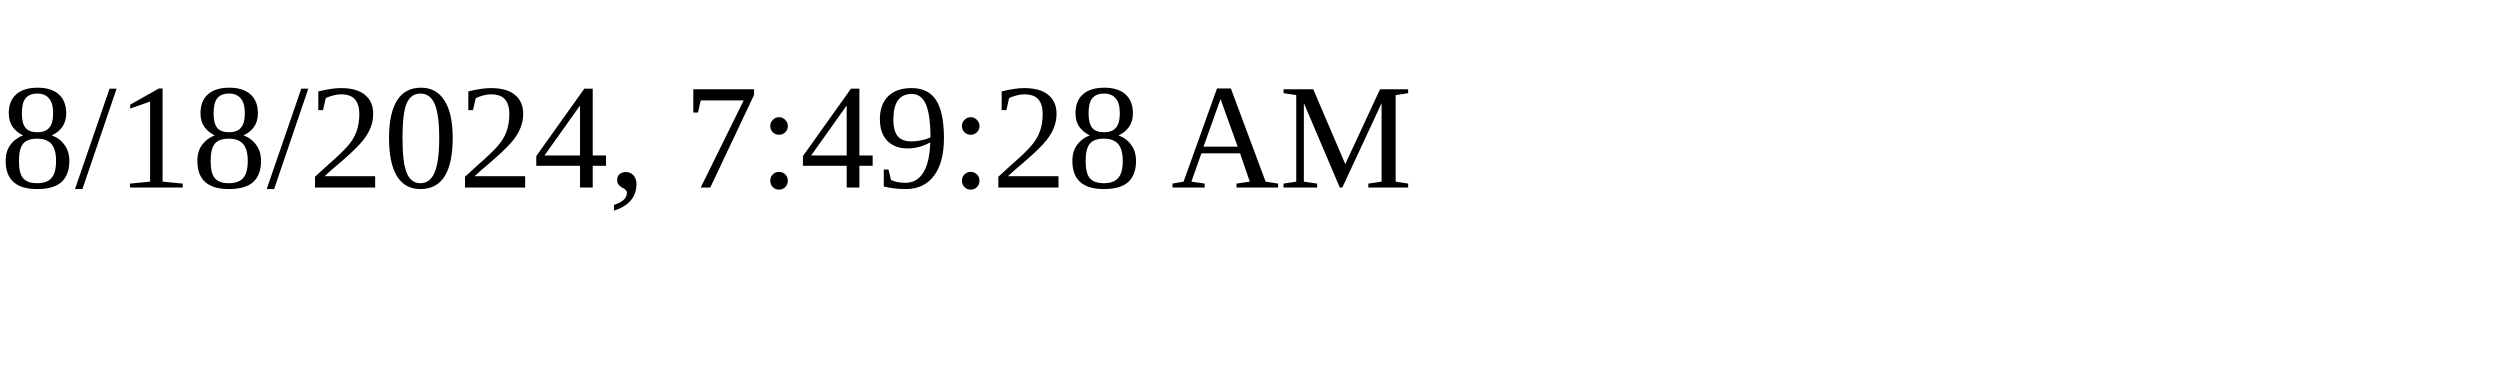
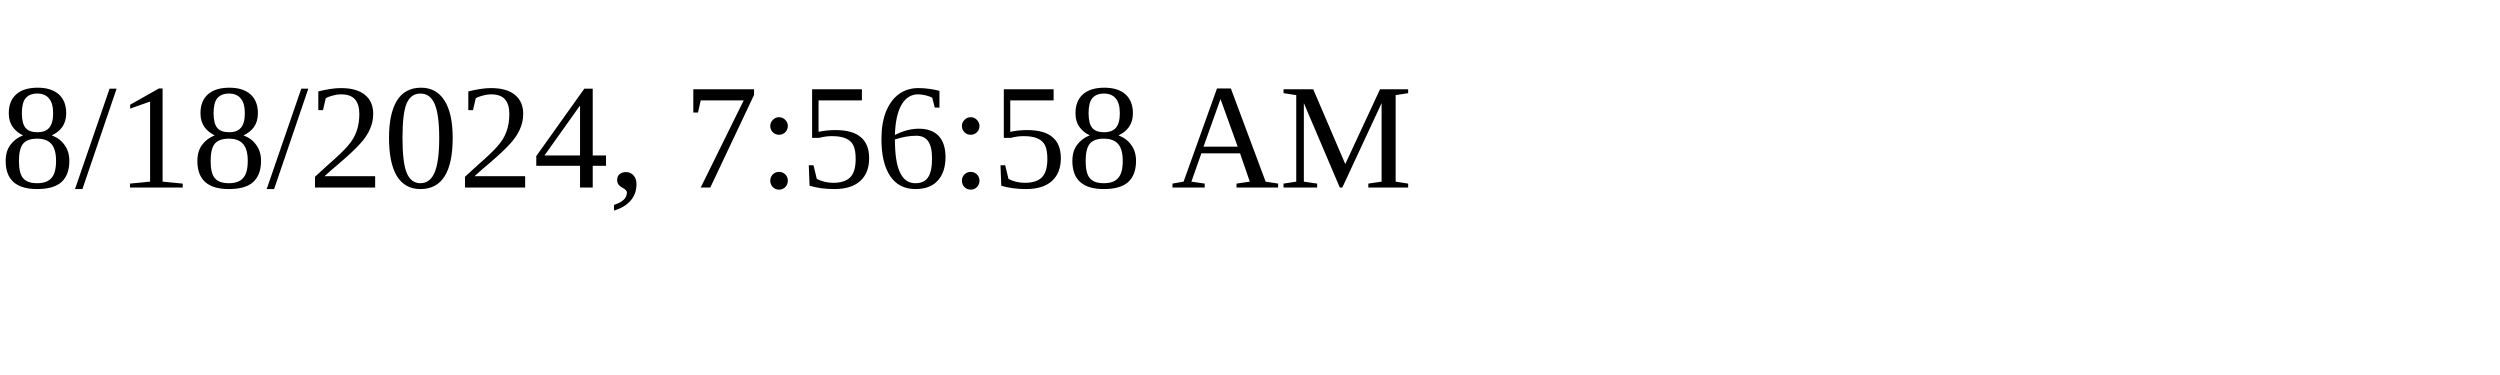
<svg xmlns="http://www.w3.org/2000/svg" height="30" width="200">
-   <text x="0" y="15">8/18/2024, 7:49:28 AM</text>
+   <text x="0" y="15">8/18/2024, 7:56:58 AM</text>
</svg>
